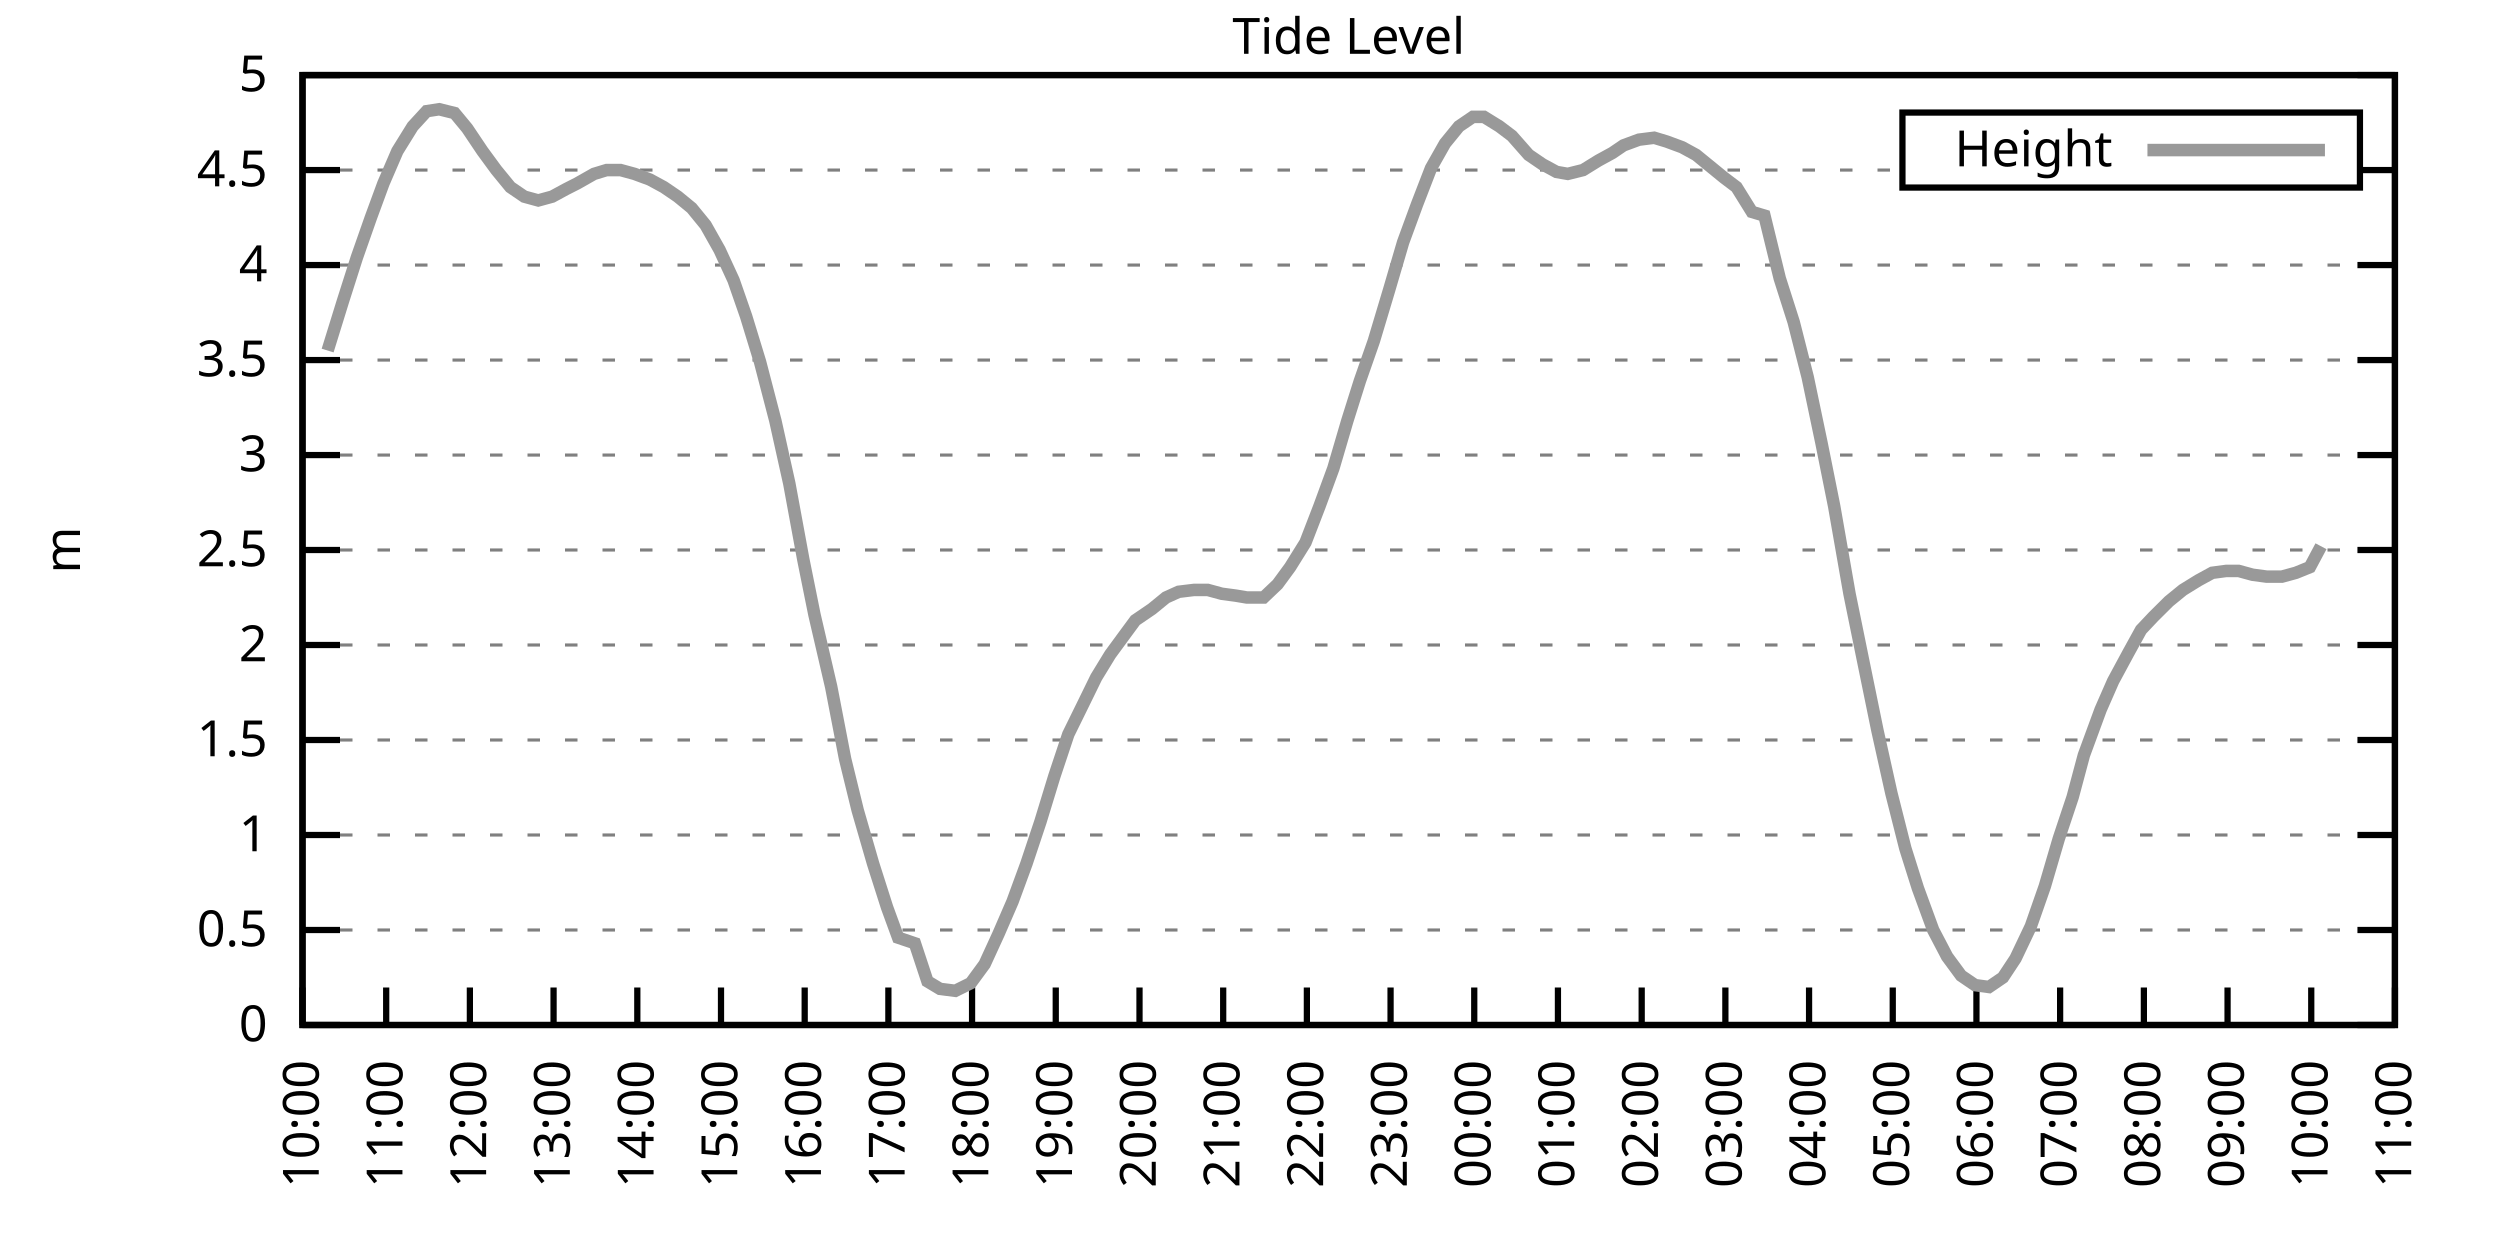
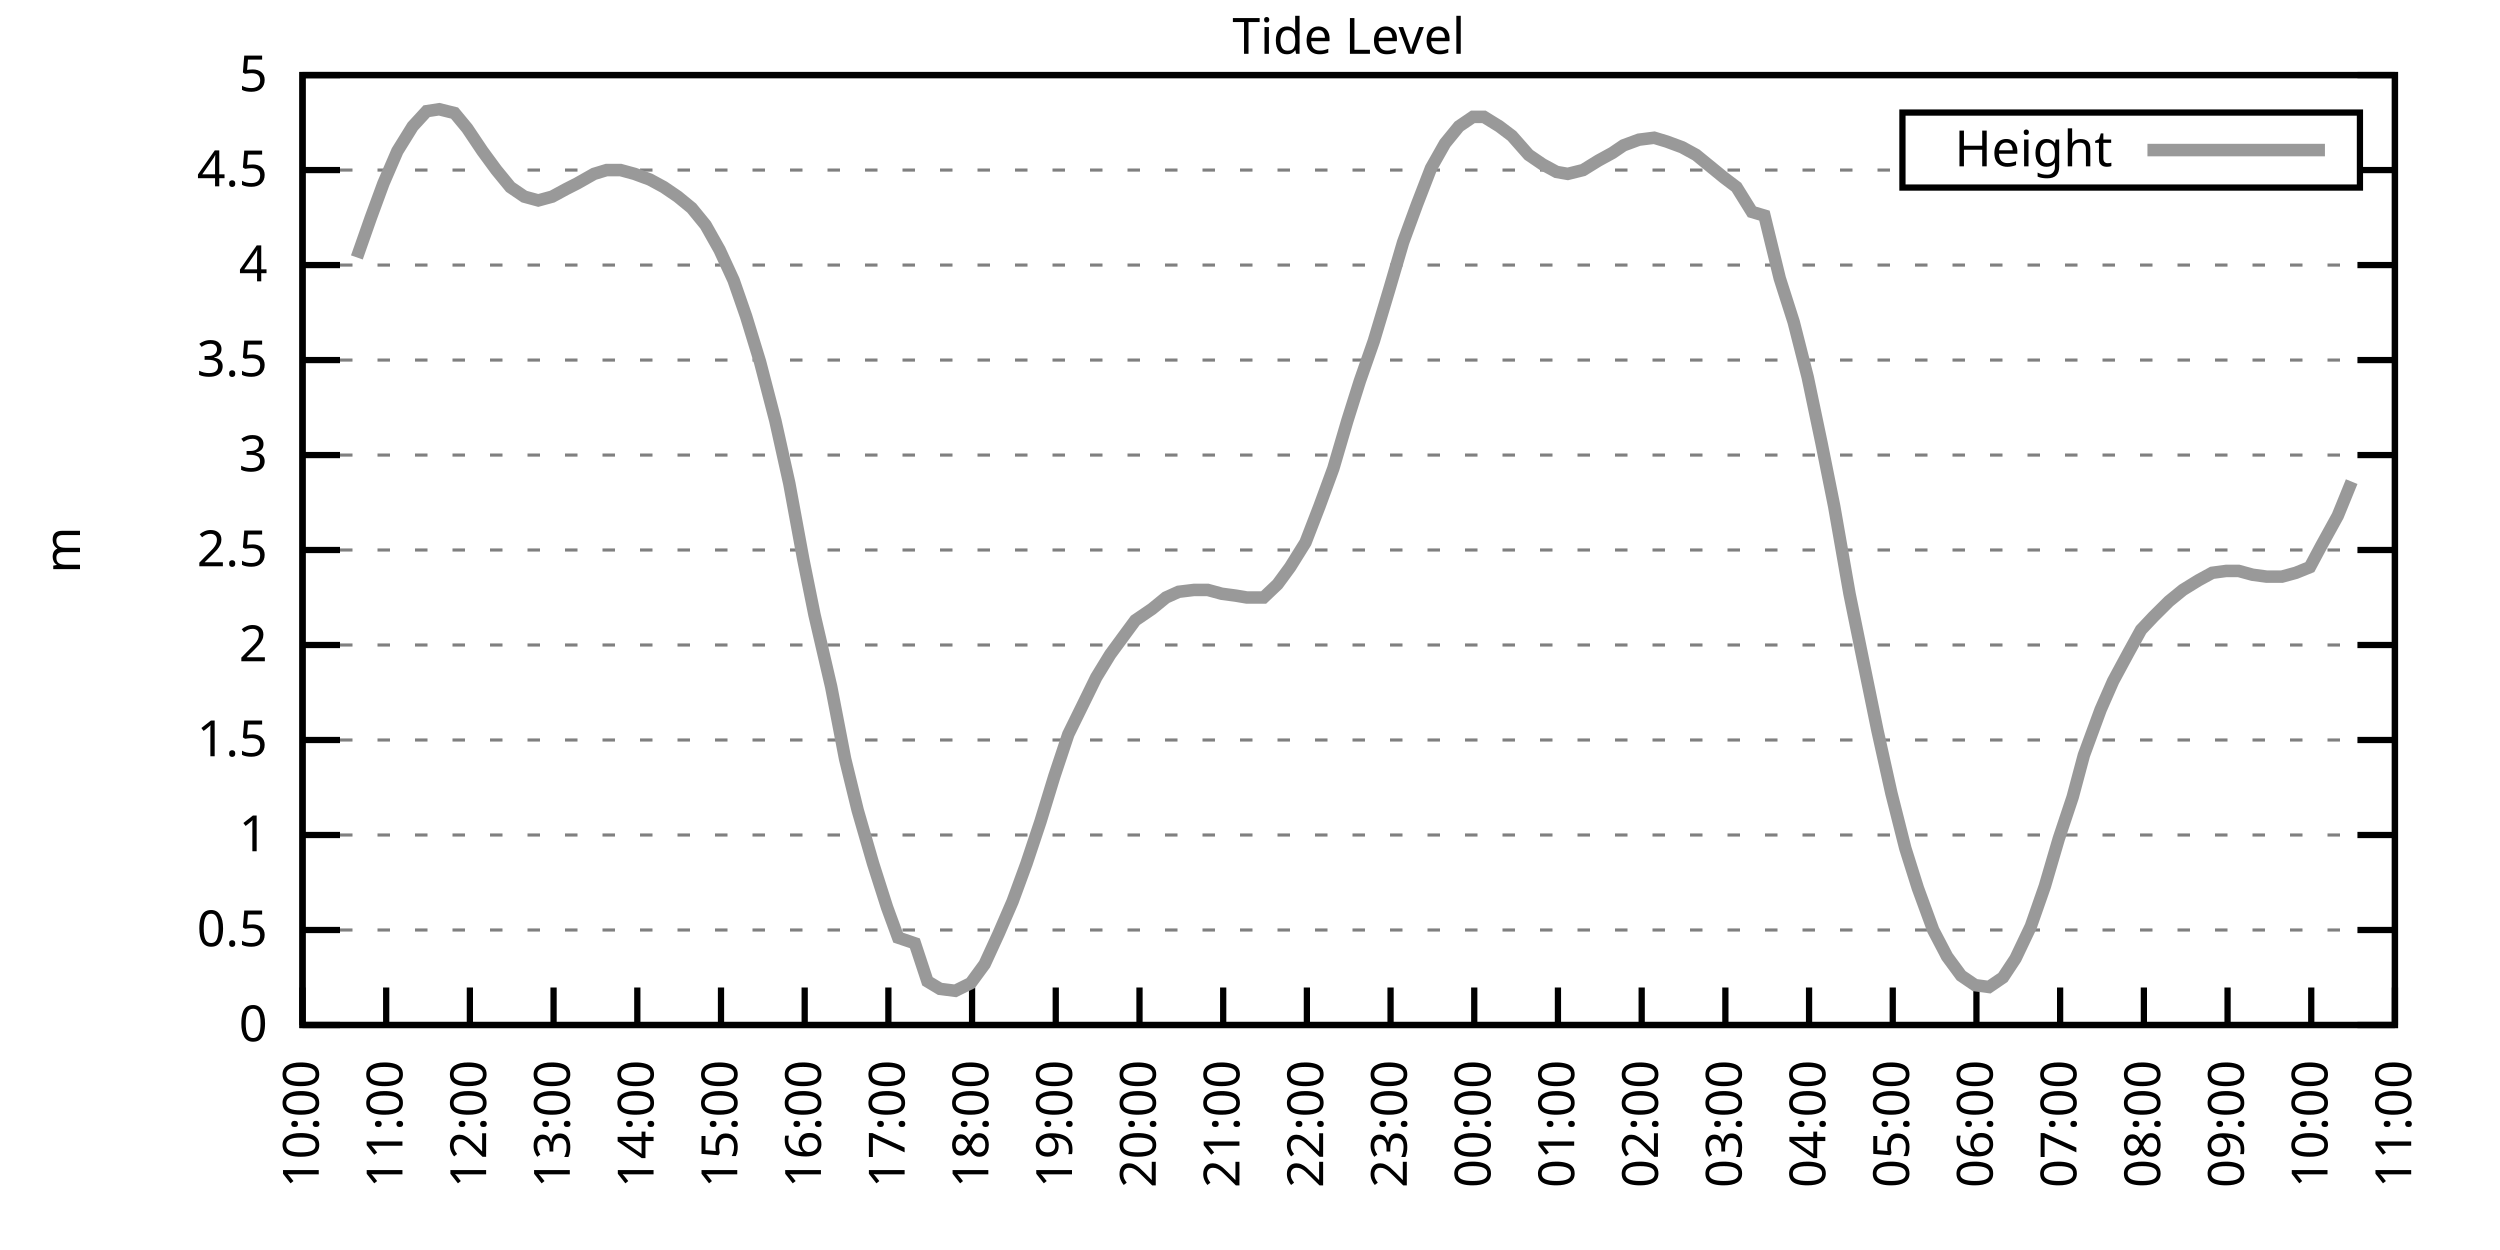
<svg xmlns="http://www.w3.org/2000/svg" xmlns:xlink="http://www.w3.org/1999/xlink" width="400" height="200" viewBox="0 0 400 200">
  <g id="gnuplot_canvas">
    <rect x="0" y="0" width="400" height="200" fill="none" />
    <defs>
      <circle id="gpDot" r="0.5" stroke-width="0.5" stroke="currentColor" />
      <path id="gpPt0" stroke-width="0.333" stroke="currentColor" d="M-1,0 h2 M0,-1 v2" />
      <path id="gpPt1" stroke-width="0.333" stroke="currentColor" d="M-1,-1 L1,1 M1,-1 L-1,1" />
      <path id="gpPt2" stroke-width="0.333" stroke="currentColor" d="M-1,0 L1,0 M0,-1 L0,1 M-1,-1 L1,1 M-1,1 L1,-1" />
      <rect id="gpPt3" stroke-width="0.333" stroke="currentColor" x="-1" y="-1" width="2" height="2" />
      <rect id="gpPt4" stroke-width="0.333" stroke="currentColor" fill="currentColor" x="-1" y="-1" width="2" height="2" />
      <circle id="gpPt5" stroke-width="0.333" stroke="currentColor" cx="0" cy="0" r="1" />
      <use xlink:href="#gpPt5" id="gpPt6" fill="currentColor" stroke="none" />
      <path id="gpPt7" stroke-width="0.333" stroke="currentColor" d="M0,-1.33 L-1.33,0.67 L1.33,0.67 z" />
      <use xlink:href="#gpPt7" id="gpPt8" fill="currentColor" stroke="none" />
      <use xlink:href="#gpPt7" id="gpPt9" stroke="currentColor" transform="rotate(180)" />
      <use xlink:href="#gpPt9" id="gpPt10" fill="currentColor" stroke="none" />
      <use xlink:href="#gpPt3" id="gpPt11" stroke="currentColor" transform="rotate(45)" />
      <use xlink:href="#gpPt11" id="gpPt12" fill="currentColor" stroke="none" />
      <path id="gpPt13" stroke-width="0.333" stroke="currentColor" d="M0,1.330 L1.265,0.411 L0.782,-1.067 L-0.782,-1.076 L-1.265,0.411 z" />
      <use xlink:href="#gpPt13" id="gpPt14" fill="currentColor" stroke="none" />
      <filter id="textbox" filterUnits="objectBoundingBox" x="0" y="0" height="1" width="1">
        <feFlood flood-color="white" flood-opacity="1" result="bgnd" />
        <feComposite in="SourceGraphic" in2="bgnd" operator="atop" />
      </filter>
      <filter id="greybox" filterUnits="objectBoundingBox" x="0" y="0" height="1" width="1">
        <feFlood flood-color="lightgrey" flood-opacity="1" result="grey" />
        <feComposite in="SourceGraphic" in2="grey" operator="atop" />
      </filter>
    </defs>
    <g fill="none" color="white" stroke="currentColor" stroke-width="1.00" stroke-linecap="butt" stroke-linejoin="miter">
</g>
    <g fill="none" color="black" stroke="currentColor" stroke-width="1.00" stroke-linecap="butt" stroke-linejoin="miter">
      <g stroke="none" shape-rendering="crispEdges">
        <polygon fill="rgb(255, 255, 255)" points="48.40,164.00 383.18,164.00 383.18,12.02 48.40,12.02 " />
      </g>
    </g>
    <g fill="none" color="black" stroke="currentColor" stroke-width="1.00" stroke-linecap="butt" stroke-linejoin="miter">
</g>
    <g fill="none" color="black" stroke="black" stroke-width="0.50" stroke-linecap="butt" stroke-linejoin="miter">
</g>
    <g fill="none" color="gray" stroke="currentColor" stroke-width="0.50" stroke-linecap="butt" stroke-linejoin="miter">
      <path stroke="gray" stroke-dasharray="2,4" class="gridline" d="M48.40,164.00 L383.19,164.00  " />
    </g>
    <g fill="none" color="gray" stroke="gray" stroke-width="1.00" stroke-linecap="butt" stroke-linejoin="miter">
</g>
    <g fill="none" color="black" stroke="currentColor" stroke-width="1.00" stroke-linecap="butt" stroke-linejoin="miter">
      <path stroke="black" d="M48.40,164.00 L54.40,164.00 M383.19,164.00 L377.19,164.00  " />
      <g transform="translate(42.80,166.60)" stroke="none" fill="black" font-family="Sans" font-size="8.00" text-anchor="end">
        <text>
          <tspan font-family="Sans"> 0</tspan>
        </text>
      </g>
    </g>
    <g fill="none" color="black" stroke="currentColor" stroke-width="1.00" stroke-linecap="butt" stroke-linejoin="miter">
</g>
    <g fill="none" color="black" stroke="black" stroke-width="0.50" stroke-linecap="butt" stroke-linejoin="miter">
</g>
    <g fill="none" color="gray" stroke="currentColor" stroke-width="0.50" stroke-linecap="butt" stroke-linejoin="miter">
      <path stroke="gray" stroke-dasharray="2,4" class="gridline" d="M48.40,148.80 L383.19,148.80  " />
    </g>
    <g fill="none" color="gray" stroke="gray" stroke-width="1.00" stroke-linecap="butt" stroke-linejoin="miter">
</g>
    <g fill="none" color="black" stroke="currentColor" stroke-width="1.00" stroke-linecap="butt" stroke-linejoin="miter">
      <path stroke="black" d="M48.40,148.80 L54.40,148.80 M383.19,148.80 L377.19,148.80  " />
      <g transform="translate(42.80,151.40)" stroke="none" fill="black" font-family="Sans" font-size="8.00" text-anchor="end">
        <text>
          <tspan font-family="Sans"> 0.5</tspan>
        </text>
      </g>
    </g>
    <g fill="none" color="black" stroke="currentColor" stroke-width="1.00" stroke-linecap="butt" stroke-linejoin="miter">
</g>
    <g fill="none" color="black" stroke="black" stroke-width="0.50" stroke-linecap="butt" stroke-linejoin="miter">
</g>
    <g fill="none" color="gray" stroke="currentColor" stroke-width="0.50" stroke-linecap="butt" stroke-linejoin="miter">
      <path stroke="gray" stroke-dasharray="2,4" class="gridline" d="M48.40,133.60 L383.19,133.60  " />
    </g>
    <g fill="none" color="gray" stroke="gray" stroke-width="1.00" stroke-linecap="butt" stroke-linejoin="miter">
</g>
    <g fill="none" color="black" stroke="currentColor" stroke-width="1.00" stroke-linecap="butt" stroke-linejoin="miter">
      <path stroke="black" d="M48.40,133.60 L54.40,133.60 M383.19,133.60 L377.19,133.60  " />
      <g transform="translate(42.80,136.20)" stroke="none" fill="black" font-family="Sans" font-size="8.00" text-anchor="end">
        <text>
          <tspan font-family="Sans"> 1</tspan>
        </text>
      </g>
    </g>
    <g fill="none" color="black" stroke="currentColor" stroke-width="1.00" stroke-linecap="butt" stroke-linejoin="miter">
</g>
    <g fill="none" color="black" stroke="black" stroke-width="0.50" stroke-linecap="butt" stroke-linejoin="miter">
</g>
    <g fill="none" color="gray" stroke="currentColor" stroke-width="0.50" stroke-linecap="butt" stroke-linejoin="miter">
      <path stroke="gray" stroke-dasharray="2,4" class="gridline" d="M48.40,118.40 L383.19,118.40  " />
    </g>
    <g fill="none" color="gray" stroke="gray" stroke-width="1.00" stroke-linecap="butt" stroke-linejoin="miter">
</g>
    <g fill="none" color="black" stroke="currentColor" stroke-width="1.00" stroke-linecap="butt" stroke-linejoin="miter">
      <path stroke="black" d="M48.40,118.40 L54.40,118.40 M383.19,118.40 L377.19,118.40  " />
      <g transform="translate(42.80,121.00)" stroke="none" fill="black" font-family="Sans" font-size="8.00" text-anchor="end">
        <text>
          <tspan font-family="Sans"> 1.5</tspan>
        </text>
      </g>
    </g>
    <g fill="none" color="black" stroke="currentColor" stroke-width="1.00" stroke-linecap="butt" stroke-linejoin="miter">
</g>
    <g fill="none" color="black" stroke="black" stroke-width="0.50" stroke-linecap="butt" stroke-linejoin="miter">
</g>
    <g fill="none" color="gray" stroke="currentColor" stroke-width="0.50" stroke-linecap="butt" stroke-linejoin="miter">
      <path stroke="gray" stroke-dasharray="2,4" class="gridline" d="M48.40,103.20 L383.19,103.20  " />
    </g>
    <g fill="none" color="gray" stroke="gray" stroke-width="1.00" stroke-linecap="butt" stroke-linejoin="miter">
</g>
    <g fill="none" color="black" stroke="currentColor" stroke-width="1.00" stroke-linecap="butt" stroke-linejoin="miter">
      <path stroke="black" d="M48.40,103.20 L54.40,103.20 M383.19,103.20 L377.19,103.20  " />
      <g transform="translate(42.80,105.80)" stroke="none" fill="black" font-family="Sans" font-size="8.00" text-anchor="end">
        <text>
          <tspan font-family="Sans"> 2</tspan>
        </text>
      </g>
    </g>
    <g fill="none" color="black" stroke="currentColor" stroke-width="1.00" stroke-linecap="butt" stroke-linejoin="miter">
</g>
    <g fill="none" color="black" stroke="black" stroke-width="0.50" stroke-linecap="butt" stroke-linejoin="miter">
</g>
    <g fill="none" color="gray" stroke="currentColor" stroke-width="0.50" stroke-linecap="butt" stroke-linejoin="miter">
      <path stroke="gray" stroke-dasharray="2,4" class="gridline" d="M48.40,88.00 L383.19,88.00  " />
    </g>
    <g fill="none" color="gray" stroke="gray" stroke-width="1.00" stroke-linecap="butt" stroke-linejoin="miter">
</g>
    <g fill="none" color="black" stroke="currentColor" stroke-width="1.00" stroke-linecap="butt" stroke-linejoin="miter">
      <path stroke="black" d="M48.40,88.00 L54.40,88.00 M383.19,88.00 L377.19,88.00  " />
      <g transform="translate(42.80,90.60)" stroke="none" fill="black" font-family="Sans" font-size="8.00" text-anchor="end">
        <text>
          <tspan font-family="Sans"> 2.5</tspan>
        </text>
      </g>
    </g>
    <g fill="none" color="black" stroke="currentColor" stroke-width="1.00" stroke-linecap="butt" stroke-linejoin="miter">
</g>
    <g fill="none" color="black" stroke="black" stroke-width="0.50" stroke-linecap="butt" stroke-linejoin="miter">
</g>
    <g fill="none" color="gray" stroke="currentColor" stroke-width="0.50" stroke-linecap="butt" stroke-linejoin="miter">
      <path stroke="gray" stroke-dasharray="2,4" class="gridline" d="M48.40,72.81 L383.19,72.81  " />
    </g>
    <g fill="none" color="gray" stroke="gray" stroke-width="1.00" stroke-linecap="butt" stroke-linejoin="miter">
</g>
    <g fill="none" color="black" stroke="currentColor" stroke-width="1.00" stroke-linecap="butt" stroke-linejoin="miter">
      <path stroke="black" d="M48.40,72.81 L54.40,72.81 M383.19,72.81 L377.19,72.81  " />
      <g transform="translate(42.80,75.41)" stroke="none" fill="black" font-family="Sans" font-size="8.00" text-anchor="end">
        <text>
          <tspan font-family="Sans"> 3</tspan>
        </text>
      </g>
    </g>
    <g fill="none" color="black" stroke="currentColor" stroke-width="1.00" stroke-linecap="butt" stroke-linejoin="miter">
</g>
    <g fill="none" color="black" stroke="black" stroke-width="0.50" stroke-linecap="butt" stroke-linejoin="miter">
</g>
    <g fill="none" color="gray" stroke="currentColor" stroke-width="0.50" stroke-linecap="butt" stroke-linejoin="miter">
      <path stroke="gray" stroke-dasharray="2,4" class="gridline" d="M48.40,57.61 L383.19,57.61  " />
    </g>
    <g fill="none" color="gray" stroke="gray" stroke-width="1.00" stroke-linecap="butt" stroke-linejoin="miter">
</g>
    <g fill="none" color="black" stroke="currentColor" stroke-width="1.00" stroke-linecap="butt" stroke-linejoin="miter">
      <path stroke="black" d="M48.40,57.61 L54.40,57.61 M383.19,57.61 L377.19,57.61  " />
      <g transform="translate(42.80,60.21)" stroke="none" fill="black" font-family="Sans" font-size="8.00" text-anchor="end">
        <text>
          <tspan font-family="Sans"> 3.5</tspan>
        </text>
      </g>
    </g>
    <g fill="none" color="black" stroke="currentColor" stroke-width="1.00" stroke-linecap="butt" stroke-linejoin="miter">
</g>
    <g fill="none" color="black" stroke="black" stroke-width="0.50" stroke-linecap="butt" stroke-linejoin="miter">
</g>
    <g fill="none" color="gray" stroke="currentColor" stroke-width="0.50" stroke-linecap="butt" stroke-linejoin="miter">
      <path stroke="gray" stroke-dasharray="2,4" class="gridline" d="M48.40,42.41 L383.19,42.41  " />
    </g>
    <g fill="none" color="gray" stroke="gray" stroke-width="1.00" stroke-linecap="butt" stroke-linejoin="miter">
</g>
    <g fill="none" color="black" stroke="currentColor" stroke-width="1.00" stroke-linecap="butt" stroke-linejoin="miter">
      <path stroke="black" d="M48.40,42.41 L54.40,42.41 M383.19,42.41 L377.19,42.41  " />
      <g transform="translate(42.80,45.01)" stroke="none" fill="black" font-family="Sans" font-size="8.00" text-anchor="end">
        <text>
          <tspan font-family="Sans"> 4</tspan>
        </text>
      </g>
    </g>
    <g fill="none" color="black" stroke="currentColor" stroke-width="1.00" stroke-linecap="butt" stroke-linejoin="miter">
</g>
    <g fill="none" color="black" stroke="black" stroke-width="0.50" stroke-linecap="butt" stroke-linejoin="miter">
</g>
    <g fill="none" color="gray" stroke="currentColor" stroke-width="0.50" stroke-linecap="butt" stroke-linejoin="miter">
      <path stroke="gray" stroke-dasharray="2,4" class="gridline" d="M48.40,27.21 L304.39,27.21 M377.59,27.21 L383.19,27.21  " />
    </g>
    <g fill="none" color="gray" stroke="gray" stroke-width="1.00" stroke-linecap="butt" stroke-linejoin="miter">
</g>
    <g fill="none" color="black" stroke="currentColor" stroke-width="1.00" stroke-linecap="butt" stroke-linejoin="miter">
      <path stroke="black" d="M48.40,27.21 L54.40,27.21 M383.19,27.21 L377.19,27.21  " />
      <g transform="translate(42.80,29.81)" stroke="none" fill="black" font-family="Sans" font-size="8.00" text-anchor="end">
        <text>
          <tspan font-family="Sans"> 4.5</tspan>
        </text>
      </g>
    </g>
    <g fill="none" color="black" stroke="currentColor" stroke-width="1.00" stroke-linecap="butt" stroke-linejoin="miter">
</g>
    <g fill="none" color="black" stroke="black" stroke-width="0.50" stroke-linecap="butt" stroke-linejoin="miter">
</g>
    <g fill="none" color="gray" stroke="currentColor" stroke-width="0.50" stroke-linecap="butt" stroke-linejoin="miter">
      <path stroke="gray" stroke-dasharray="2,4" class="gridline" d="M48.40,12.01 L383.19,12.01  " />
    </g>
    <g fill="none" color="gray" stroke="gray" stroke-width="1.00" stroke-linecap="butt" stroke-linejoin="miter">
</g>
    <g fill="none" color="black" stroke="currentColor" stroke-width="1.00" stroke-linecap="butt" stroke-linejoin="miter">
      <path stroke="black" d="M48.40,12.01 L54.40,12.01 M383.19,12.01 L377.19,12.01  " />
      <g transform="translate(42.80,14.61)" stroke="none" fill="black" font-family="Sans" font-size="8.00" text-anchor="end">
        <text>
          <tspan font-family="Sans"> 5</tspan>
        </text>
      </g>
    </g>
    <g fill="none" color="black" stroke="currentColor" stroke-width="1.00" stroke-linecap="butt" stroke-linejoin="miter">
      <path stroke="black" d="M48.40,164.00 L48.40,158.00  " />
      <g transform="translate(51.00,169.60) rotate(270.00)" stroke="none" fill="black" font-family="Sans" font-size="8.00" text-anchor="end">
        <text>
          <tspan font-family="Sans">10:00</tspan>
        </text>
      </g>
    </g>
    <g fill="none" color="black" stroke="currentColor" stroke-width="1.00" stroke-linecap="butt" stroke-linejoin="miter">
      <path stroke="black" d="M61.79,164.00 L61.79,158.00  " />
      <g transform="translate(64.39,169.60) rotate(270.00)" stroke="none" fill="black" font-family="Sans" font-size="8.00" text-anchor="end">
        <text>
          <tspan font-family="Sans">11:00</tspan>
        </text>
      </g>
    </g>
    <g fill="none" color="black" stroke="currentColor" stroke-width="1.00" stroke-linecap="butt" stroke-linejoin="miter">
      <path stroke="black" d="M75.18,164.00 L75.18,158.00  " />
      <g transform="translate(77.78,169.60) rotate(270.00)" stroke="none" fill="black" font-family="Sans" font-size="8.00" text-anchor="end">
        <text>
          <tspan font-family="Sans">12:00</tspan>
        </text>
      </g>
    </g>
    <g fill="none" color="black" stroke="currentColor" stroke-width="1.00" stroke-linecap="butt" stroke-linejoin="miter">
      <path stroke="black" d="M88.57,164.00 L88.57,158.00  " />
      <g transform="translate(91.17,169.60) rotate(270.00)" stroke="none" fill="black" font-family="Sans" font-size="8.00" text-anchor="end">
        <text>
          <tspan font-family="Sans">13:00</tspan>
        </text>
      </g>
    </g>
    <g fill="none" color="black" stroke="currentColor" stroke-width="1.00" stroke-linecap="butt" stroke-linejoin="miter">
      <path stroke="black" d="M101.97,164.00 L101.97,158.00  " />
      <g transform="translate(104.57,169.60) rotate(270.00)" stroke="none" fill="black" font-family="Sans" font-size="8.00" text-anchor="end">
        <text>
          <tspan font-family="Sans">14:00</tspan>
        </text>
      </g>
    </g>
    <g fill="none" color="black" stroke="currentColor" stroke-width="1.00" stroke-linecap="butt" stroke-linejoin="miter">
      <path stroke="black" d="M115.36,164.00 L115.36,158.00  " />
      <g transform="translate(117.96,169.60) rotate(270.00)" stroke="none" fill="black" font-family="Sans" font-size="8.00" text-anchor="end">
        <text>
          <tspan font-family="Sans">15:00</tspan>
        </text>
      </g>
    </g>
    <g fill="none" color="black" stroke="currentColor" stroke-width="1.00" stroke-linecap="butt" stroke-linejoin="miter">
      <path stroke="black" d="M128.75,164.00 L128.75,158.00  " />
      <g transform="translate(131.35,169.60) rotate(270.00)" stroke="none" fill="black" font-family="Sans" font-size="8.00" text-anchor="end">
        <text>
          <tspan font-family="Sans">16:00</tspan>
        </text>
      </g>
    </g>
    <g fill="none" color="black" stroke="currentColor" stroke-width="1.00" stroke-linecap="butt" stroke-linejoin="miter">
      <path stroke="black" d="M142.14,164.00 L142.14,158.00  " />
      <g transform="translate(144.74,169.60) rotate(270.00)" stroke="none" fill="black" font-family="Sans" font-size="8.00" text-anchor="end">
        <text>
          <tspan font-family="Sans">17:00</tspan>
        </text>
      </g>
    </g>
    <g fill="none" color="black" stroke="currentColor" stroke-width="1.00" stroke-linecap="butt" stroke-linejoin="miter">
      <path stroke="black" d="M155.53,164.00 L155.53,158.00  " />
      <g transform="translate(158.13,169.60) rotate(270.00)" stroke="none" fill="black" font-family="Sans" font-size="8.00" text-anchor="end">
        <text>
          <tspan font-family="Sans">18:00</tspan>
        </text>
      </g>
    </g>
    <g fill="none" color="black" stroke="currentColor" stroke-width="1.00" stroke-linecap="butt" stroke-linejoin="miter">
      <path stroke="black" d="M168.92,164.00 L168.92,158.00  " />
      <g transform="translate(171.52,169.60) rotate(270.00)" stroke="none" fill="black" font-family="Sans" font-size="8.00" text-anchor="end">
        <text>
          <tspan font-family="Sans">19:00</tspan>
        </text>
      </g>
    </g>
    <g fill="none" color="black" stroke="currentColor" stroke-width="1.00" stroke-linecap="butt" stroke-linejoin="miter">
      <path stroke="black" d="M182.32,164.00 L182.32,158.00  " />
      <g transform="translate(184.92,169.60) rotate(270.00)" stroke="none" fill="black" font-family="Sans" font-size="8.00" text-anchor="end">
        <text>
          <tspan font-family="Sans">20:00</tspan>
        </text>
      </g>
    </g>
    <g fill="none" color="black" stroke="currentColor" stroke-width="1.00" stroke-linecap="butt" stroke-linejoin="miter">
      <path stroke="black" d="M195.71,164.00 L195.71,158.00  " />
      <g transform="translate(198.31,169.60) rotate(270.00)" stroke="none" fill="black" font-family="Sans" font-size="8.00" text-anchor="end">
        <text>
          <tspan font-family="Sans">21:00</tspan>
        </text>
      </g>
    </g>
    <g fill="none" color="black" stroke="currentColor" stroke-width="1.00" stroke-linecap="butt" stroke-linejoin="miter">
      <path stroke="black" d="M209.10,164.00 L209.10,158.00  " />
      <g transform="translate(211.70,169.60) rotate(270.00)" stroke="none" fill="black" font-family="Sans" font-size="8.00" text-anchor="end">
        <text>
          <tspan font-family="Sans">22:00</tspan>
        </text>
      </g>
    </g>
    <g fill="none" color="black" stroke="currentColor" stroke-width="1.00" stroke-linecap="butt" stroke-linejoin="miter">
      <path stroke="black" d="M222.49,164.00 L222.49,158.00  " />
      <g transform="translate(225.09,169.60) rotate(270.00)" stroke="none" fill="black" font-family="Sans" font-size="8.00" text-anchor="end">
        <text>
          <tspan font-family="Sans">23:00</tspan>
        </text>
      </g>
    </g>
    <g fill="none" color="black" stroke="currentColor" stroke-width="1.00" stroke-linecap="butt" stroke-linejoin="miter">
      <path stroke="black" d="M235.88,164.00 L235.88,158.00  " />
      <g transform="translate(238.48,169.60) rotate(270.00)" stroke="none" fill="black" font-family="Sans" font-size="8.00" text-anchor="end">
        <text>
          <tspan font-family="Sans">00:00</tspan>
        </text>
      </g>
    </g>
    <g fill="none" color="black" stroke="currentColor" stroke-width="1.00" stroke-linecap="butt" stroke-linejoin="miter">
      <path stroke="black" d="M249.27,164.00 L249.27,158.00  " />
      <g transform="translate(251.87,169.60) rotate(270.00)" stroke="none" fill="black" font-family="Sans" font-size="8.00" text-anchor="end">
        <text>
          <tspan font-family="Sans">01:00</tspan>
        </text>
      </g>
    </g>
    <g fill="none" color="black" stroke="currentColor" stroke-width="1.00" stroke-linecap="butt" stroke-linejoin="miter">
      <path stroke="black" d="M262.67,164.00 L262.67,158.00  " />
      <g transform="translate(265.27,169.60) rotate(270.00)" stroke="none" fill="black" font-family="Sans" font-size="8.00" text-anchor="end">
        <text>
          <tspan font-family="Sans">02:00</tspan>
        </text>
      </g>
    </g>
    <g fill="none" color="black" stroke="currentColor" stroke-width="1.00" stroke-linecap="butt" stroke-linejoin="miter">
      <path stroke="black" d="M276.06,164.00 L276.06,158.00  " />
      <g transform="translate(278.66,169.60) rotate(270.00)" stroke="none" fill="black" font-family="Sans" font-size="8.00" text-anchor="end">
        <text>
          <tspan font-family="Sans">03:00</tspan>
        </text>
      </g>
    </g>
    <g fill="none" color="black" stroke="currentColor" stroke-width="1.00" stroke-linecap="butt" stroke-linejoin="miter">
      <path stroke="black" d="M289.45,164.00 L289.45,158.00  " />
      <g transform="translate(292.05,169.60) rotate(270.00)" stroke="none" fill="black" font-family="Sans" font-size="8.00" text-anchor="end">
        <text>
          <tspan font-family="Sans">04:00</tspan>
        </text>
      </g>
    </g>
    <g fill="none" color="black" stroke="currentColor" stroke-width="1.00" stroke-linecap="butt" stroke-linejoin="miter">
      <path stroke="black" d="M302.84,164.00 L302.84,158.00  " />
      <g transform="translate(305.44,169.60) rotate(270.00)" stroke="none" fill="black" font-family="Sans" font-size="8.00" text-anchor="end">
        <text>
          <tspan font-family="Sans">05:00</tspan>
        </text>
      </g>
    </g>
    <g fill="none" color="black" stroke="currentColor" stroke-width="1.00" stroke-linecap="butt" stroke-linejoin="miter">
      <path stroke="black" d="M316.23,164.00 L316.23,158.00  " />
      <g transform="translate(318.83,169.60) rotate(270.00)" stroke="none" fill="black" font-family="Sans" font-size="8.00" text-anchor="end">
        <text>
          <tspan font-family="Sans">06:00</tspan>
        </text>
      </g>
    </g>
    <g fill="none" color="black" stroke="currentColor" stroke-width="1.00" stroke-linecap="butt" stroke-linejoin="miter">
      <path stroke="black" d="M329.62,164.00 L329.62,158.00  " />
      <g transform="translate(332.22,169.60) rotate(270.00)" stroke="none" fill="black" font-family="Sans" font-size="8.00" text-anchor="end">
        <text>
          <tspan font-family="Sans">07:00</tspan>
        </text>
      </g>
    </g>
    <g fill="none" color="black" stroke="currentColor" stroke-width="1.00" stroke-linecap="butt" stroke-linejoin="miter">
      <path stroke="black" d="M343.02,164.00 L343.02,158.00  " />
      <g transform="translate(345.62,169.60) rotate(270.00)" stroke="none" fill="black" font-family="Sans" font-size="8.00" text-anchor="end">
        <text>
          <tspan font-family="Sans">08:00</tspan>
        </text>
      </g>
    </g>
    <g fill="none" color="black" stroke="currentColor" stroke-width="1.00" stroke-linecap="butt" stroke-linejoin="miter">
      <path stroke="black" d="M356.41,164.00 L356.41,158.00  " />
      <g transform="translate(359.01,169.60) rotate(270.00)" stroke="none" fill="black" font-family="Sans" font-size="8.00" text-anchor="end">
        <text>
          <tspan font-family="Sans">09:00</tspan>
        </text>
      </g>
    </g>
    <g fill="none" color="black" stroke="currentColor" stroke-width="1.00" stroke-linecap="butt" stroke-linejoin="miter">
      <path stroke="black" d="M369.80,164.00 L369.80,158.00  " />
      <g transform="translate(372.40,169.60) rotate(270.00)" stroke="none" fill="black" font-family="Sans" font-size="8.00" text-anchor="end">
        <text>
          <tspan font-family="Sans">10:00</tspan>
        </text>
      </g>
    </g>
    <g fill="none" color="black" stroke="currentColor" stroke-width="1.00" stroke-linecap="butt" stroke-linejoin="miter">
      <path stroke="black" d="M383.19,164.00 L383.19,158.00  " />
      <g transform="translate(385.79,169.60) rotate(270.00)" stroke="none" fill="black" font-family="Sans" font-size="8.00" text-anchor="end">
        <text>
          <tspan font-family="Sans">11:00</tspan>
        </text>
      </g>
    </g>
    <g fill="none" color="black" stroke="currentColor" stroke-width="1.00" stroke-linecap="butt" stroke-linejoin="miter">
</g>
    <g fill="none" color="black" stroke="currentColor" stroke-width="1.00" stroke-linecap="butt" stroke-linejoin="miter">
      <path stroke="black" d="M48.40,12.01 L48.40,164.00 L383.19,164.00 L383.19,12.01 L48.40,12.01 Z  " />
    </g>
    <g fill="none" color="black" stroke="currentColor" stroke-width="1.00" stroke-linecap="butt" stroke-linejoin="miter">
</g>
    <g fill="none" color="black" stroke="currentColor" stroke-width="1.00" stroke-linecap="butt" stroke-linejoin="miter">
      <path stroke="black" d="M304.39,30.01 L304.39,18.01 L377.59,18.01 L377.59,30.01 L304.39,30.01 Z  " />
    </g>
    <g id="Tide_level_plot_1">
      <g fill="none" color="white" stroke="black" stroke-width="2.00" stroke-linecap="butt" stroke-linejoin="miter">
</g>
      <g fill="none" color="black" stroke="currentColor" stroke-width="2.00" stroke-linecap="butt" stroke-linejoin="miter">
        <g transform="translate(337.99,26.61)" stroke="none" fill="black" font-family="Sans" font-size="8.00" text-anchor="end">
          <text>
            <tspan font-family="Sans">Height</tspan>
          </text>
        </g>
      </g>
      <g fill="none" color="black" stroke="currentColor" stroke-width="2.00" stroke-linecap="butt" stroke-linejoin="miter">
-         <path stroke="rgb(153, 153, 153)" d="M343.59,24.01 L371.99,24.01 M52.42,56.09 L54.87,48.18 L57.10,41.19 L59.34,34.81 L61.35,29.34 L63.58,24.17   L66.03,20.22 L68.26,17.79 L70.27,17.48 L72.73,18.09 L74.74,20.52 L77.19,24.17 L79.42,27.21 L81.66,29.94   L83.89,31.46 L86.12,32.07 L88.35,31.46 L90.58,30.25 L92.37,29.34 L95.05,27.82 L97.06,27.21 L99.29,27.21   L101.52,27.82 L103.98,28.73 L106.21,29.94 L108.44,31.46 L110.67,33.29 L112.90,36.02 L115.13,39.98 L117.37,44.84   L119.38,50.62 L121.61,57.91 L124.06,67.33 L126.29,77.37 L128.53,89.52 L130.31,98.34 L132.99,109.89 L135.22,121.44   L137.23,129.65 L139.69,138.16 L141.92,145.15 L143.70,150.02 L146.38,150.93 L148.39,157.01 L150.40,158.22 L152.85,158.53   L155.31,157.31 L157.54,154.27 L159.77,149.41 L162.01,144.24 L164.24,138.16 L166.47,131.47 L168.70,124.18 L170.93,117.49   L173.17,112.93 L175.40,108.37 L177.63,104.72 L179.86,101.68 L181.65,99.25 L184.32,97.43 L186.56,95.60 L188.57,94.69   L191.02,94.39 L193.25,94.39 L195.48,95.00 L197.72,95.30 L199.50,95.60 L202.18,95.60 L204.41,93.48 L206.42,90.74   L208.88,86.79 L211.11,81.01 L213.34,74.93 L215.57,67.33 L217.58,60.95 L219.81,54.57 L222.27,46.36 L224.50,38.76   L226.73,32.68 L228.96,26.91 L231.20,22.95 L233.43,20.22 L235.66,18.70 L237.44,18.70 L239.90,20.22 L241.91,21.74   L244.59,24.78 L246.82,26.30 L249.05,27.51 L250.84,27.82 L253.29,27.21 L255.75,25.69 L257.98,24.47 L259.76,23.26   L262.22,22.35 L264.67,22.04 L266.68,22.65 L269.14,23.56 L271.37,24.78 L273.60,26.60 L275.83,28.42 L277.84,29.94   L280.30,33.90 L282.31,34.50 L284.76,44.54 L286.99,51.53 L289.23,60.34 L291.46,70.98 L293.47,81.01 L295.92,95.00   L298.15,105.94 L300.39,116.88 L302.62,126.91 L304.85,135.73 L306.86,142.11 L309.31,148.80 L311.54,153.06 L313.78,156.10   L316.01,157.62 L318.24,157.92 L320.47,156.40 L322.48,153.36 L324.94,148.19 L327.17,141.81 L329.40,134.21 L331.63,127.52   L333.42,120.83 L336.10,113.54 L338.10,108.98 L340.56,104.42 L342.57,100.77 L344.58,98.64 L347.03,96.21 L349.26,94.39   L351.72,92.87 L353.95,91.65 L356.18,91.35 L358.19,91.35 L360.42,91.96 L362.66,92.26 L365.11,92.26 L367.34,91.65   L369.58,90.74 L371.36,87.40  " />
+         <path stroke="rgb(153, 153, 153)" d="M343.59,24.01 L371.99,24.01 M57.10,41.19 L59.34,34.81 L61.35,29.34 L63.58,24.17 L66.03,20.22 L68.26,17.79   L70.27,17.48 L72.73,18.09 L74.74,20.52 L77.19,24.17 L79.42,27.21 L81.66,29.94 L83.89,31.46 L86.12,32.07   L88.35,31.46 L90.58,30.25 L92.37,29.34 L95.05,27.82 L97.06,27.21 L99.29,27.21 L101.52,27.82 L103.98,28.73   L106.21,29.94 L108.44,31.46 L110.67,33.29 L112.90,36.02 L115.13,39.98 L117.37,44.84 L119.38,50.62 L121.61,57.91   L124.06,67.33 L126.29,77.37 L128.53,89.52 L130.31,98.34 L132.99,109.89 L135.22,121.44 L137.23,129.65 L139.69,138.16   L141.92,145.15 L143.70,150.02 L146.38,150.93 L148.39,157.01 L150.40,158.22 L152.85,158.53 L155.31,157.31 L157.54,154.27   L159.77,149.41 L162.01,144.24 L164.24,138.16 L166.47,131.47 L168.70,124.18 L170.93,117.49 L173.17,112.93 L175.40,108.37   L177.63,104.72 L179.86,101.68 L181.65,99.25 L184.32,97.43 L186.56,95.60 L188.57,94.69 L191.02,94.39 L193.25,94.39   L195.48,95.00 L197.72,95.30 L199.50,95.60 L202.18,95.60 L204.41,93.48 L206.42,90.74 L208.88,86.79 L211.11,81.01   L213.34,74.93 L215.57,67.33 L217.58,60.95 L219.81,54.57 L222.27,46.36 L224.50,38.76 L226.73,32.68 L228.96,26.91   L231.20,22.95 L233.43,20.22 L235.66,18.70 L237.44,18.70 L239.90,20.22 L241.91,21.74 L244.59,24.78 L246.82,26.30   L249.05,27.51 L250.84,27.82 L253.29,27.21 L255.75,25.69 L257.98,24.47 L259.76,23.26 L262.22,22.35 L264.67,22.04   L266.68,22.65 L269.14,23.56 L271.37,24.78 L273.60,26.60 L275.83,28.42 L277.84,29.94 L280.30,33.90 L282.31,34.50   L284.76,44.54 L286.99,51.53 L289.23,60.34 L291.46,70.98 L293.47,81.01 L295.92,95.00 L298.15,105.94 L300.39,116.88   L302.62,126.91 L304.85,135.73 L306.86,142.11 L309.31,148.80 L311.54,153.06 L313.78,156.10 L316.01,157.62 L318.24,157.92   L320.47,156.40 L322.48,153.36 L324.94,148.19 L327.17,141.81 L329.40,134.21 L331.63,127.52 L333.42,120.83 L336.10,113.54   L338.10,108.98 L340.56,104.42 L342.57,100.77 L344.58,98.64 L347.03,96.21 L349.26,94.39 L351.72,92.87 L353.95,91.65   L356.18,91.35 L358.19,91.35 L360.42,91.96 L362.66,92.26 L365.11,92.26 L367.34,91.65 L369.58,90.74 L371.36,87.40   L374.04,82.53 L376.27,77.06  " />
      </g>
    </g>
    <g fill="none" color="black" stroke="currentColor" stroke-width="2.00" stroke-linecap="butt" stroke-linejoin="miter">
</g>
    <g fill="none" color="black" stroke="black" stroke-width="1.00" stroke-linecap="butt" stroke-linejoin="miter">
</g>
    <g fill="none" color="black" stroke="currentColor" stroke-width="1.00" stroke-linecap="butt" stroke-linejoin="miter">
      <path stroke="black" d="M48.40,12.01 L48.40,164.00 L383.19,164.00 L383.19,12.01 L48.40,12.01 Z  " />
      <g transform="translate(12.80,88.01) rotate(270.00)" stroke="none" fill="black" font-family="Sans" font-size="8.00" text-anchor="middle">
        <text>
          <tspan font-family="Sans">m</tspan>
        </text>
      </g>
    </g>
    <g fill="none" color="black" stroke="currentColor" stroke-width="1.00" stroke-linecap="butt" stroke-linejoin="miter">
</g>
    <g fill="none" color="black" stroke="currentColor" stroke-width="1.00" stroke-linecap="butt" stroke-linejoin="miter">
      <g transform="translate(215.79,8.61)" stroke="none" fill="black" font-family="Sans" font-size="8.00" text-anchor="middle">
        <text>
          <tspan font-family="Sans">Tide Level</tspan>
        </text>
      </g>
    </g>
    <g fill="none" color="black" stroke="currentColor" stroke-width="1.00" stroke-linecap="butt" stroke-linejoin="miter">
</g>
  </g>
</svg>
